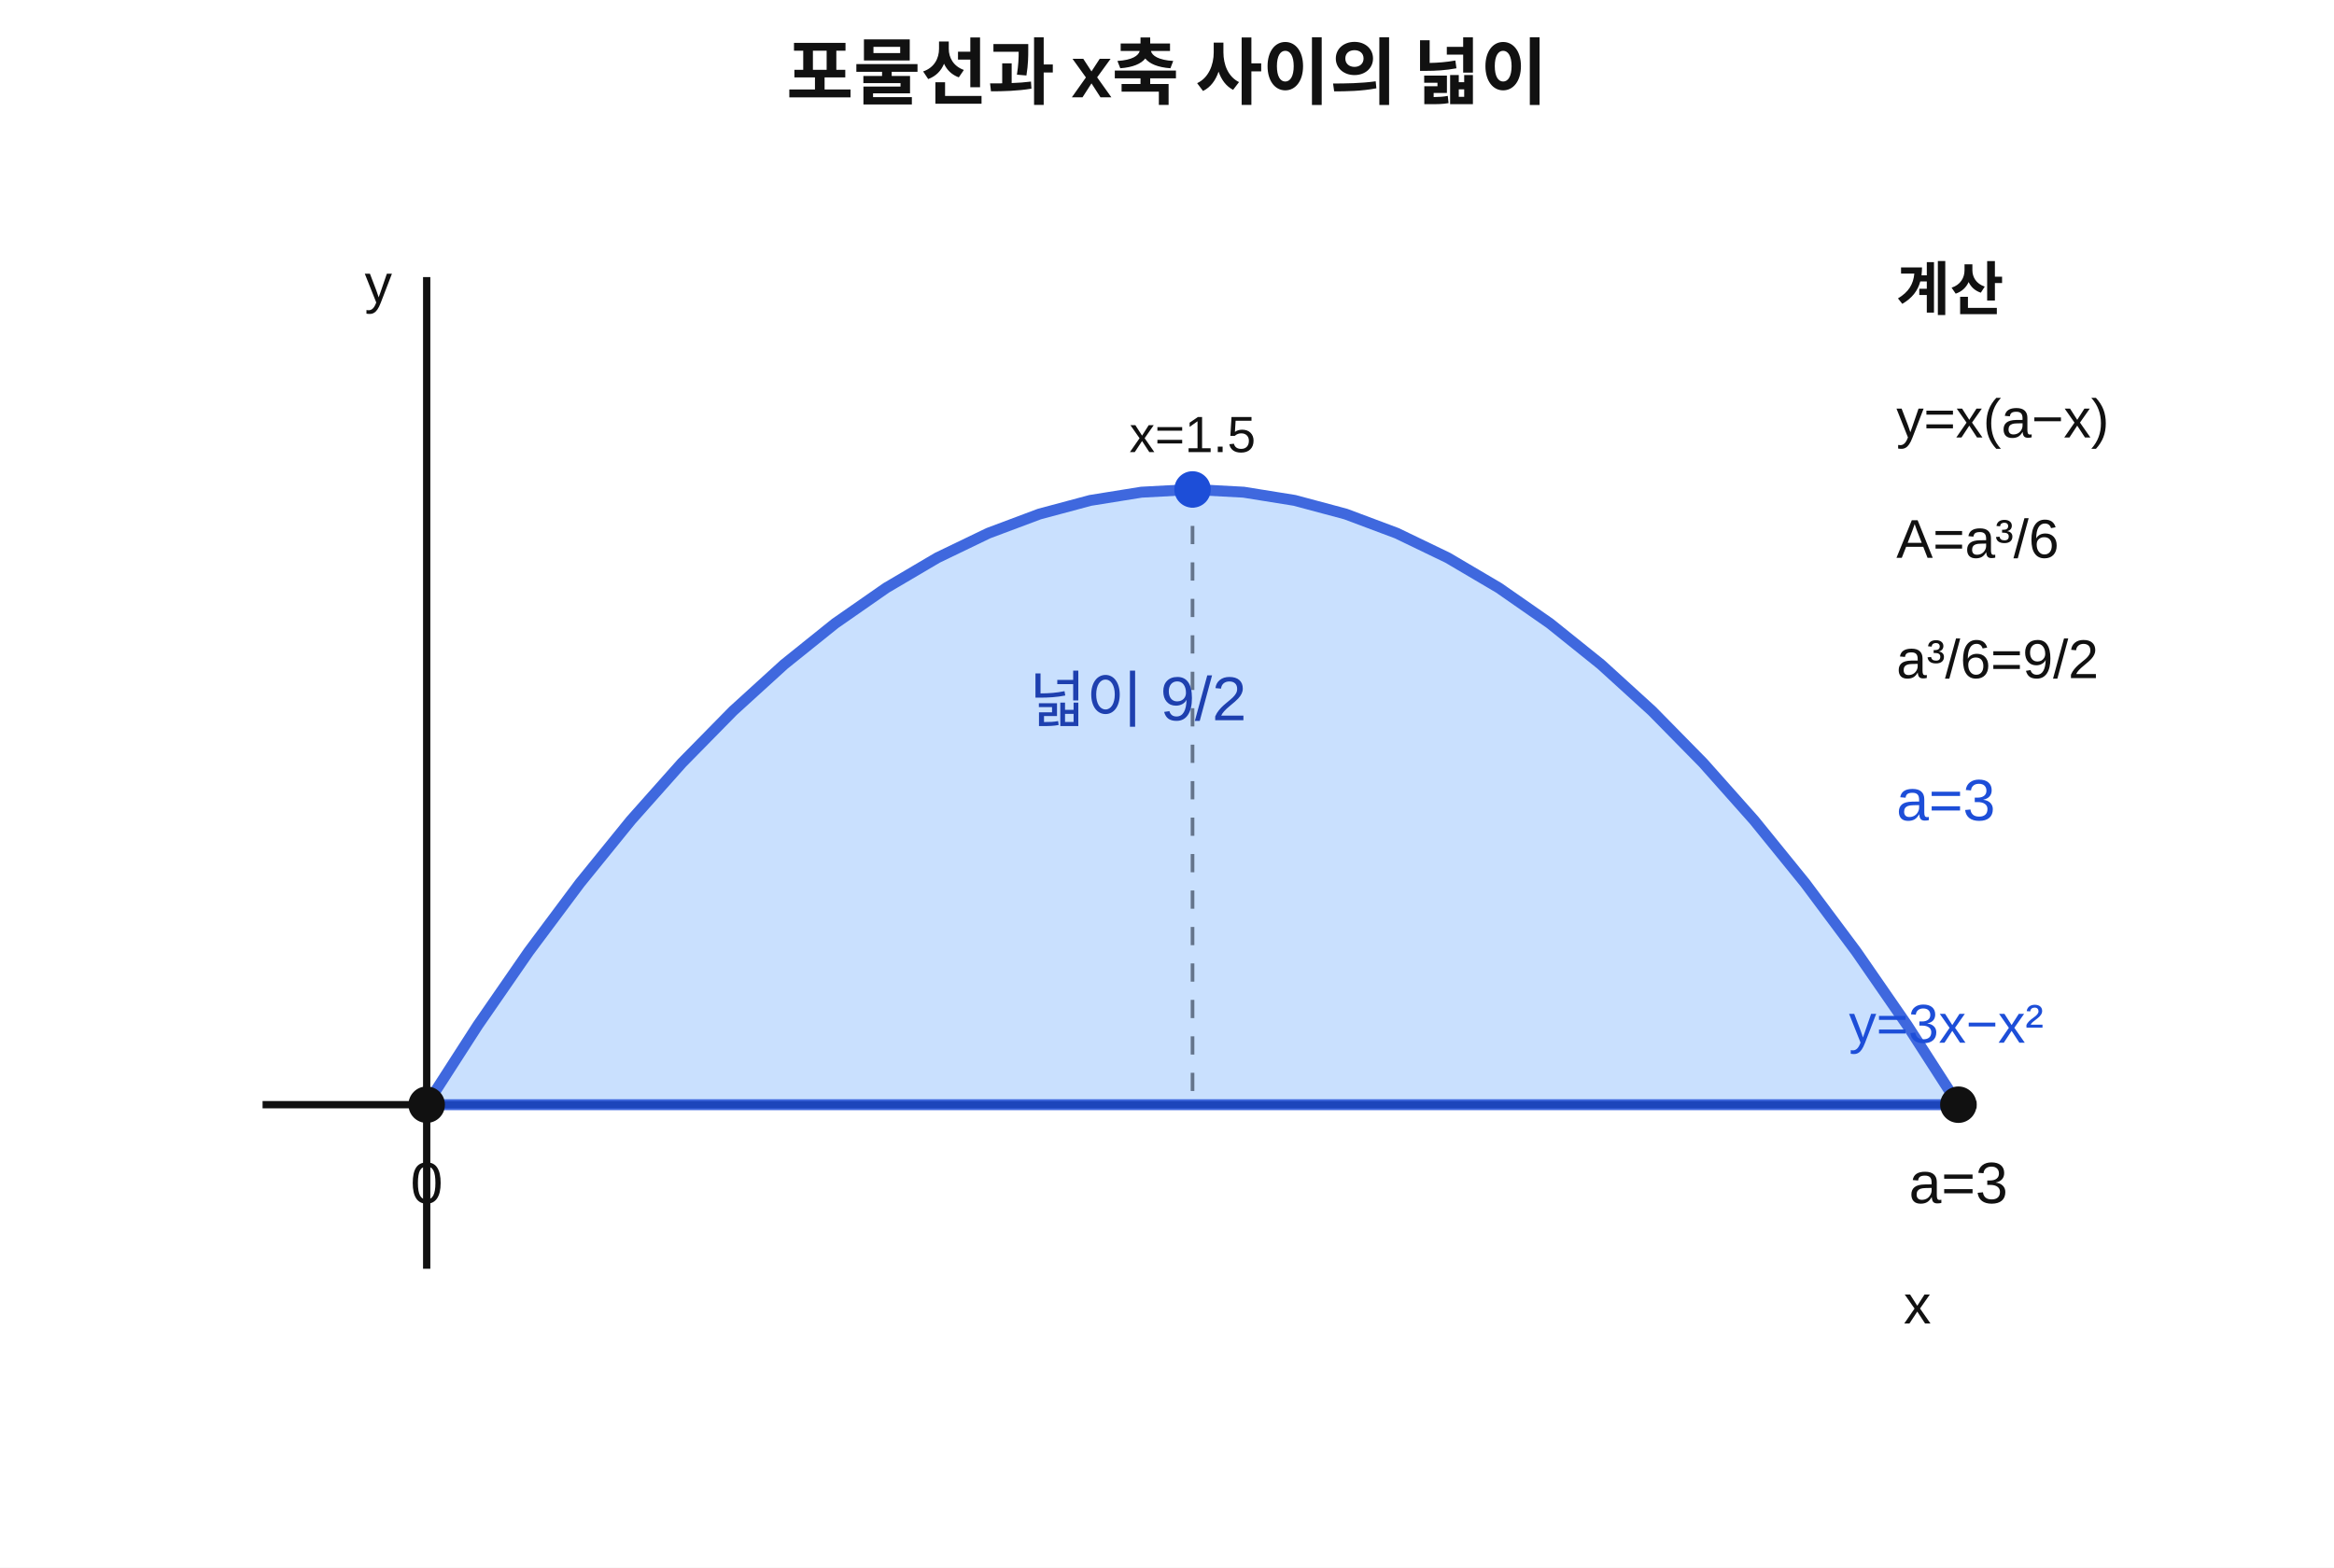
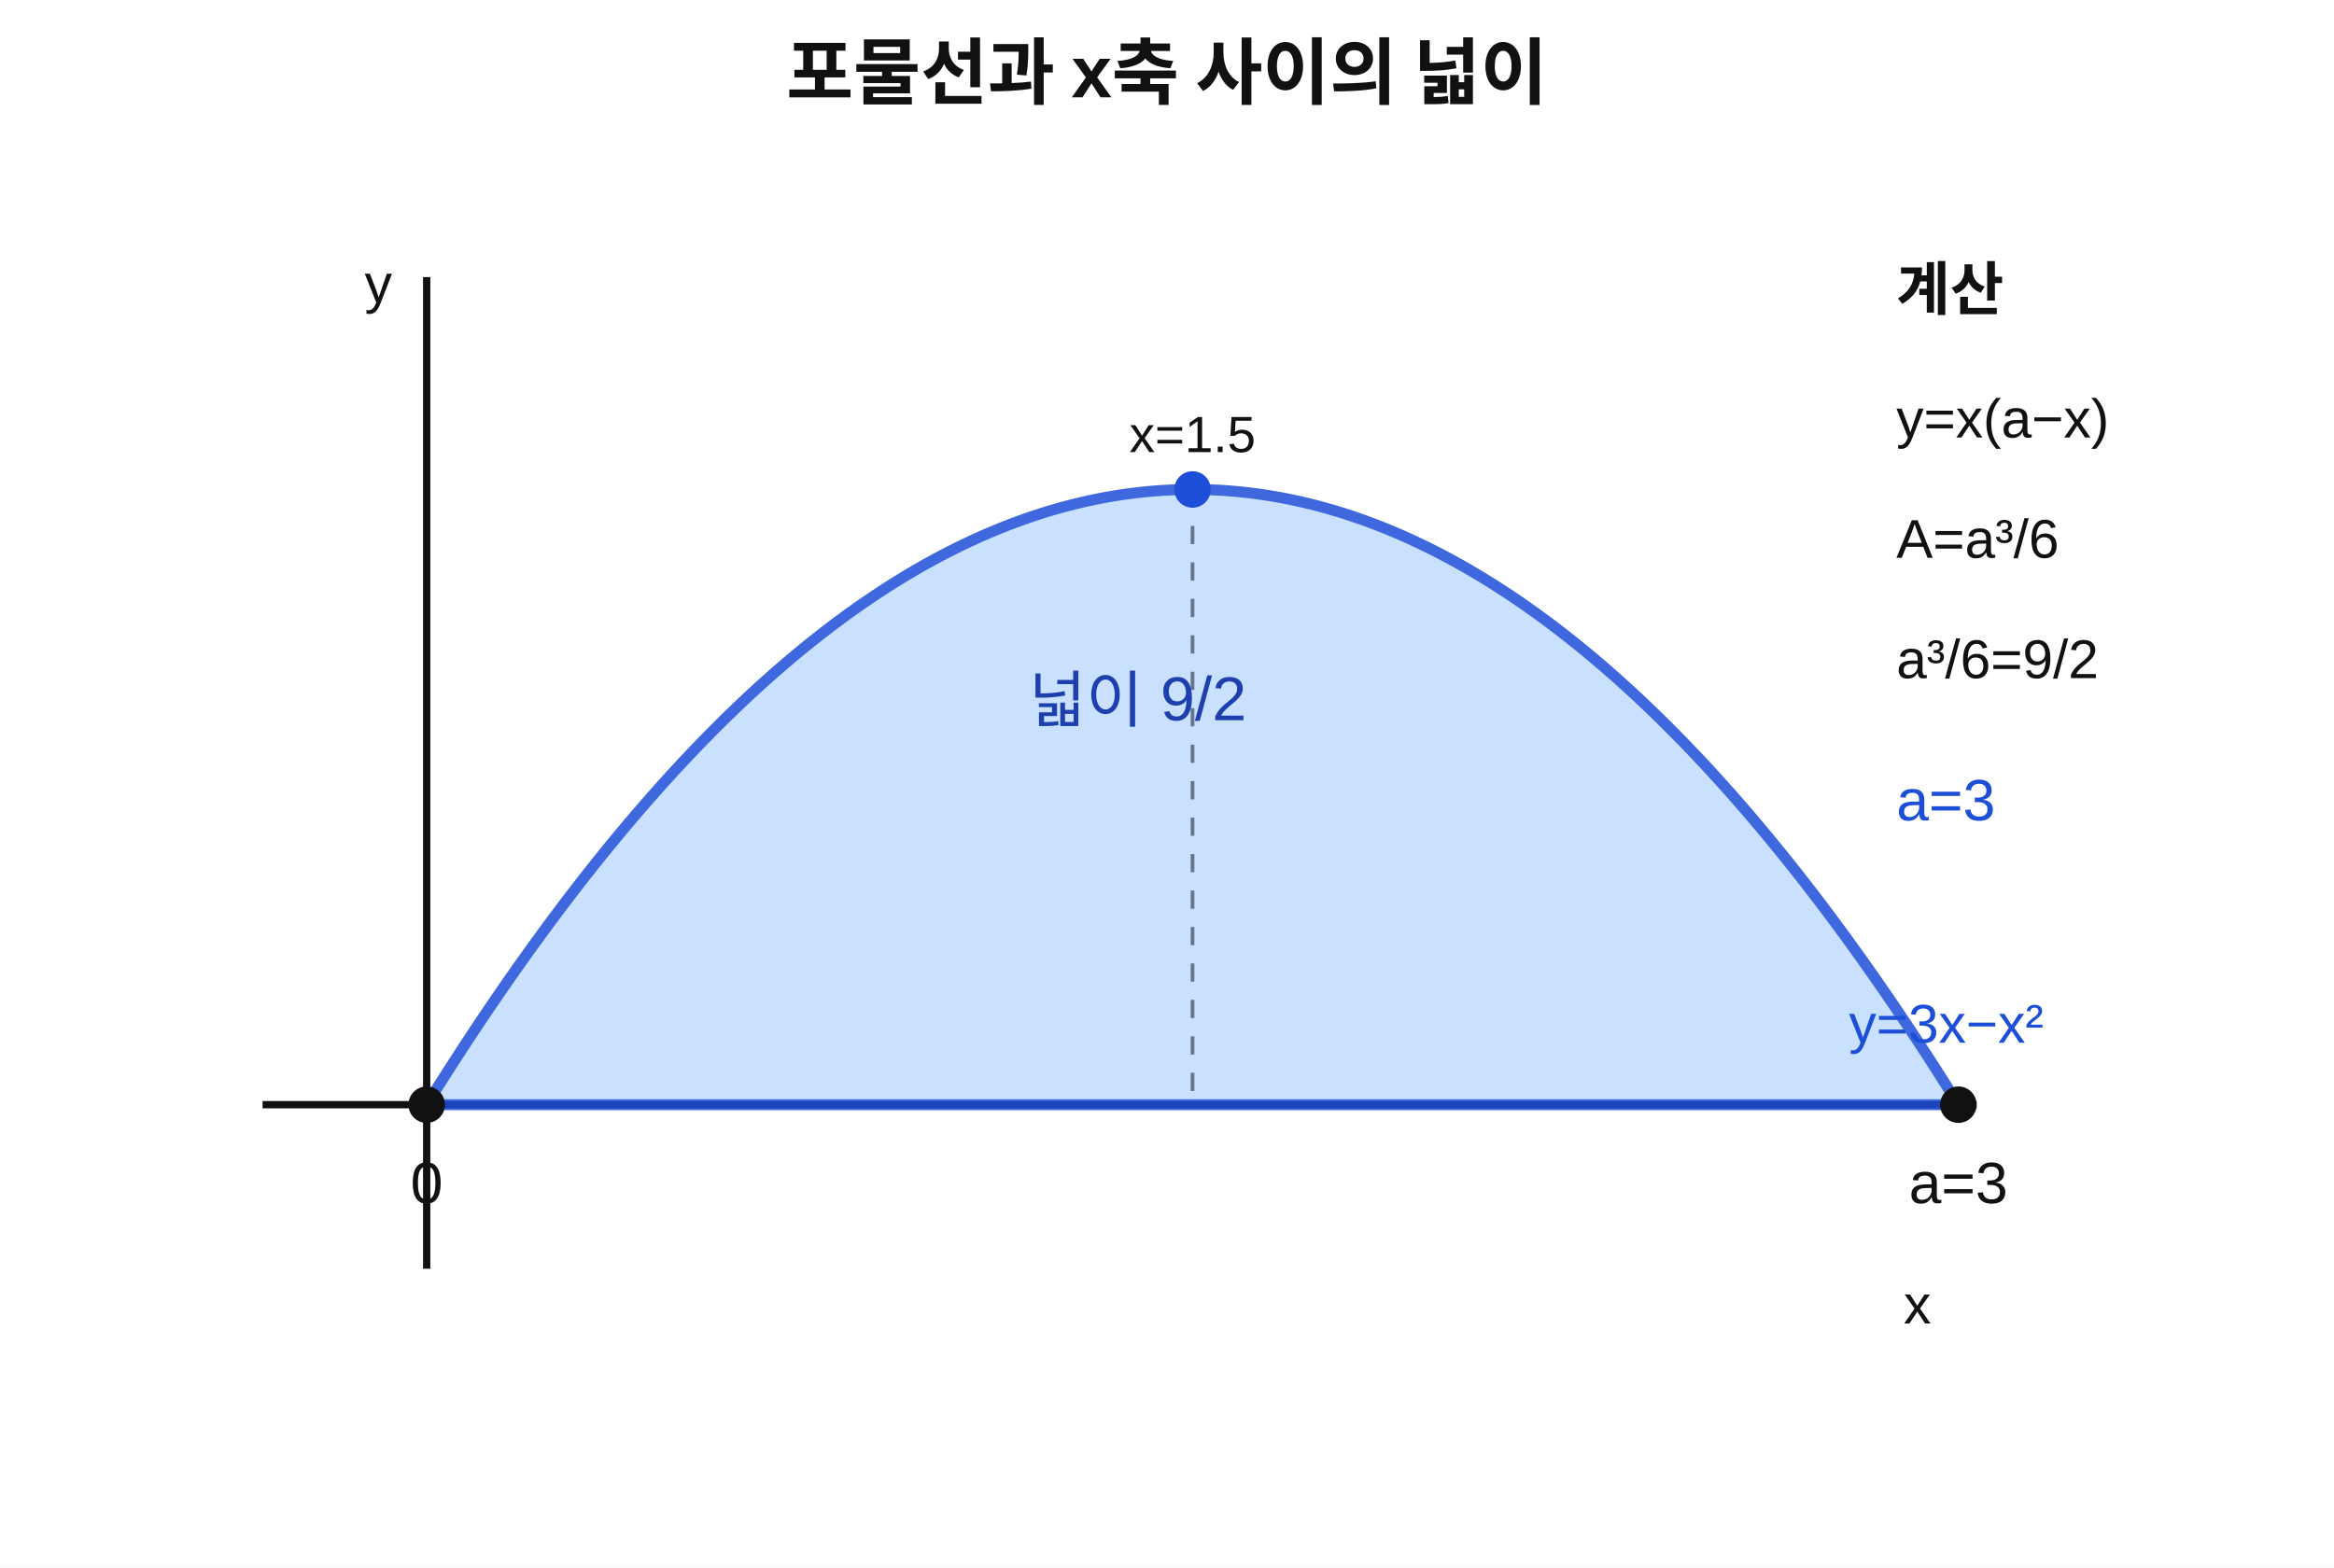
<svg xmlns="http://www.w3.org/2000/svg" width="640" height="430" viewBox="0 0 640 430" role="img" aria-labelledby="title desc" preserveAspectRatio="xMidYMid meet">
  <rect width="640" height="430" fill="#fff" />
  <g font-family="Arial, sans-serif" fill="#111">
    <text x="320" y="27" font-size="20" text-anchor="middle" font-weight="700">포물선과 x축 사이의 넓이</text>
    <g transform="translate(52 48)">
      <line x1="20" y1="255" x2="490" y2="255" stroke="#111" stroke-width="2" />
      <line x1="65" y1="28" x2="65" y2="300" stroke="#111" stroke-width="2" />
-       <polyline points="65.00,255.00 79.00,233.25 93.00,213.00 107.00,194.25 121.00,177.00 135.00,161.25 149.00,147.00 163.00,134.25 177.00,123.00 191.00,113.25 205.00,105.00 219.00,98.25 233.00,93.00 247.00,89.25 261.00,87.00 275.00,86.25 289.00,87.00 303.00,89.25 317.00,93.00 331.00,98.25 345.00,105.00 359.00,113.25 373.00,123.00 387.00,134.25 401.00,147.00 415.00,161.25 429.00,177.00 443.00,194.25 457.00,213.00 471.00,233.25 485.00,255.00 485,255 65,255" fill="#bfdbfe" opacity="0.85" stroke="#1d4ed8" stroke-width="3" />
+       <polyline points="65.00,255.00 66.00,253.40 67.00,251.80 68.00,250.21 69.00,248.63 70.00,247.06 71.00,245.49 72.00,243.94 73.00,242.39 74.00,240.85 75.00,239.31 76.00,237.78 77.00,236.27 78.00,234.75 79.00,233.25 80.00,231.75 81.00,230.27 82.00,228.78 83.00,227.31 84.00,225.85 85.00,224.39 86.00,222.94 87.00,221.49 88.00,220.06 89.00,218.63 90.00,217.21 91.00,215.80 92.00,214.40 93.00,213.00 94.00,211.61 95.00,210.23 96.00,208.86 97.00,207.49 98.00,206.13 99.00,204.78 100.00,203.44 101.00,202.10 102.00,200.77 103.00,199.45 104.00,198.14 105.00,196.84 106.00,195.54 107.00,194.25 108.00,192.97 109.00,191.69 110.00,190.43 111.00,189.17 112.00,187.92 113.00,186.67 114.00,185.44 115.00,184.21 116.00,182.99 117.00,181.78 118.00,180.57 119.00,179.37 120.00,178.18 121.00,177.00 122.00,175.83 123.00,174.66 124.00,173.50 125.00,172.35 126.00,171.20 127.00,170.07 128.00,168.94 129.00,167.82 130.00,166.70 131.00,165.60 132.00,164.50 133.00,163.41 134.00,162.33 135.00,161.25 136.00,160.18 137.00,159.12 138.00,158.07 139.00,157.03 140.00,155.99 141.00,154.96 142.00,153.94 143.00,152.92 144.00,151.92 145.00,150.92 146.00,149.93 147.00,148.94 148.00,147.97 149.00,147.00 150.00,146.04 151.00,145.09 152.00,144.14 153.00,143.20 154.00,142.27 155.00,141.35 156.00,140.44 157.00,139.53 158.00,138.63 159.00,137.74 160.00,136.86 161.00,135.98 162.00,135.11 163.00,134.25 164.00,133.40 165.00,132.55 166.00,131.71 167.00,130.88 168.00,130.06 169.00,129.24 170.00,128.44 171.00,127.64 172.00,126.85 173.00,126.06 174.00,125.28 175.00,124.52 176.00,123.75 177.00,123.00 178.00,122.25 179.00,121.52 180.00,120.78 181.00,120.06 182.00,119.35 183.00,118.64 184.00,117.94 185.00,117.24 186.00,116.56 187.00,115.88 188.00,115.21 189.00,114.55 190.00,113.90 191.00,113.25 192.00,112.61 193.00,111.98 194.00,111.36 195.00,110.74 196.00,110.13 197.00,109.53 198.00,108.94 199.00,108.35 200.00,107.77 201.00,107.20 202.00,106.64 203.00,106.09 204.00,105.54 205.00,105.00 206.00,104.47 207.00,103.94 208.00,103.43 209.00,102.92 210.00,102.42 211.00,101.92 212.00,101.44 213.00,100.96 214.00,100.49 215.00,100.03 216.00,99.57 217.00,99.12 218.00,98.68 219.00,98.25 220.00,97.83 221.00,97.41 222.00,97.00 223.00,96.60 224.00,96.20 225.00,95.82 226.00,95.44 227.00,95.07 228.00,94.70 229.00,94.35 230.00,94.00 231.00,93.66 232.00,93.33 233.00,93.00 234.00,92.68 235.00,92.37 236.00,92.07 237.00,91.78 238.00,91.49 239.00,91.21 240.00,90.94 241.00,90.67 242.00,90.42 243.00,90.17 244.00,89.93 245.00,89.69 246.00,89.47 247.00,89.25 248.00,89.04 249.00,88.84 250.00,88.64 251.00,88.45 252.00,88.27 253.00,88.10 254.00,87.94 255.00,87.78 256.00,87.63 257.00,87.49 258.00,87.36 259.00,87.23 260.00,87.11 261.00,87.00 262.00,86.90 263.00,86.80 264.00,86.71 265.00,86.63 266.00,86.56 267.00,86.49 268.00,86.44 269.00,86.39 270.00,86.35 271.00,86.31 272.00,86.28 273.00,86.27 274.00,86.25 275.00,86.25 276.00,86.25 277.00,86.27 278.00,86.28 279.00,86.31 280.00,86.35 281.00,86.39 282.00,86.44 283.00,86.49 284.00,86.56 285.00,86.63 286.00,86.71 287.00,86.80 288.00,86.90 289.00,87.00 290.00,87.11 291.00,87.23 292.00,87.36 293.00,87.49 294.00,87.63 295.00,87.78 296.00,87.94 297.00,88.10 298.00,88.27 299.00,88.45 300.00,88.64 301.00,88.84 302.00,89.04 303.00,89.25 304.00,89.47 305.00,89.69 306.00,89.93 307.00,90.17 308.00,90.42 309.00,90.67 310.00,90.94 311.00,91.21 312.00,91.49 313.00,91.78 314.00,92.07 315.00,92.37 316.00,92.68 317.00,93.00 318.00,93.33 319.00,93.66 320.00,94.00 321.00,94.35 322.00,94.70 323.00,95.07 324.00,95.44 325.00,95.82 326.00,96.20 327.00,96.60 328.00,97.00 329.00,97.41 330.00,97.83 331.00,98.25 332.00,98.68 333.00,99.12 334.00,99.57 335.00,100.03 336.00,100.49 337.00,100.96 338.00,101.44 339.00,101.92 340.00,102.42 341.00,102.92 342.00,103.43 343.00,103.94 344.00,104.47 345.00,105.00 346.00,105.54 347.00,106.09 348.00,106.64 349.00,107.20 350.00,107.77 351.00,108.35 352.00,108.94 353.00,109.53 354.00,110.13 355.00,110.74 356.00,111.36 357.00,111.98 358.00,112.61 359.00,113.25 360.00,113.90 361.00,114.55 362.00,115.21 363.00,115.88 364.00,116.56 365.00,117.24 366.00,117.94 367.00,118.64 368.00,119.35 369.00,120.06 370.00,120.78 371.00,121.52 372.00,122.25 373.00,123.00 374.00,123.75 375.00,124.52 376.00,125.28 377.00,126.06 378.00,126.85 379.00,127.64 380.00,128.44 381.00,129.24 382.00,130.06 383.00,130.88 384.00,131.71 385.00,132.55 386.00,133.40 387.00,134.25 388.00,135.11 389.00,135.98 390.00,136.86 391.00,137.74 392.00,138.63 393.00,139.53 394.00,140.44 395.00,141.35 396.00,142.27 397.00,143.20 398.00,144.14 399.00,145.09 400.00,146.04 401.00,147.00 402.00,147.97 403.00,148.94 404.00,149.93 405.00,150.92 406.00,151.92 407.00,152.92 408.00,153.94 409.00,154.96 410.00,155.99 411.00,157.03 412.00,158.07 413.00,159.12 414.00,160.18 415.00,161.25 416.00,162.33 417.00,163.41 418.00,164.50 419.00,165.60 420.00,166.70 421.00,167.82 422.00,168.94 423.00,170.07 424.00,171.20 425.00,172.35 426.00,173.50 427.00,174.66 428.00,175.83 429.00,177.00 430.00,178.18 431.00,179.37 432.00,180.57 433.00,181.78 434.00,182.99 435.00,184.21 436.00,185.44 437.00,186.67 438.00,187.92 439.00,189.17 440.00,190.43 441.00,191.69 442.00,192.97 443.00,194.25 444.00,195.54 445.00,196.84 446.00,198.14 447.00,199.45 448.00,200.77 449.00,202.10 450.00,203.44 451.00,204.78 452.00,206.13 453.00,207.49 454.00,208.86 455.00,210.23 456.00,211.61 457.00,213.00 458.00,214.40 459.00,215.80 460.00,217.21 461.00,218.63 462.00,220.06 463.00,221.49 464.00,222.94 465.00,224.39 466.00,225.85 467.00,227.31 468.00,228.78 469.00,230.27 470.00,231.75 471.00,233.25 472.00,234.75 473.00,236.27 474.00,237.78 475.00,239.31 476.00,240.85 477.00,242.39 478.00,243.94 479.00,245.49 480.00,247.06 481.00,248.63 482.00,250.21 483.00,251.80 484.00,253.40 485.00,255.00 485.00,255.00 65.00,255.00" fill="#bfdbfe" opacity="0.85" stroke="#1d4ed8" stroke-width="3" />
      <line x1="275" y1="86.25" x2="275" y2="255" stroke="#64748b" stroke-dasharray="5 5" />
      <circle cx="65" cy="255" r="5" fill="#111" />
      <circle cx="485" cy="255" r="5" fill="#111" />
      <circle cx="275" cy="86.25" r="5" fill="#1d4ed8" />
      <text x="65" y="282" font-size="16" text-anchor="middle">0</text>
      <text x="485" y="282" font-size="16" text-anchor="middle">a=3</text>
      <text x="275" y="76" font-size="14" text-anchor="middle">x=1.5</text>
      <text x="260" y="150" font-size="17" text-anchor="middle" fill="#1e40af">넓이 9/2</text>
      <text x="455" y="238" font-size="15" fill="#1d4ed8">y=3x−x²</text>
      <text x="470" y="315" font-size="15">x</text>
      <text x="48" y="35" font-size="15">y</text>
    </g>
    <g transform="translate(520 85)">
      <text x="0" y="0" font-size="16" font-weight="700">계산</text>
      <text x="0" y="35" font-size="15">y=x(a−x)</text>
      <text x="0" y="68" font-size="15">A=a³/6</text>
      <text x="0" y="101" font-size="15">a³/6=9/2</text>
      <text x="0" y="140" font-size="16" fill="#1d4ed8">a=3</text>
    </g>
  </g>
</svg>
